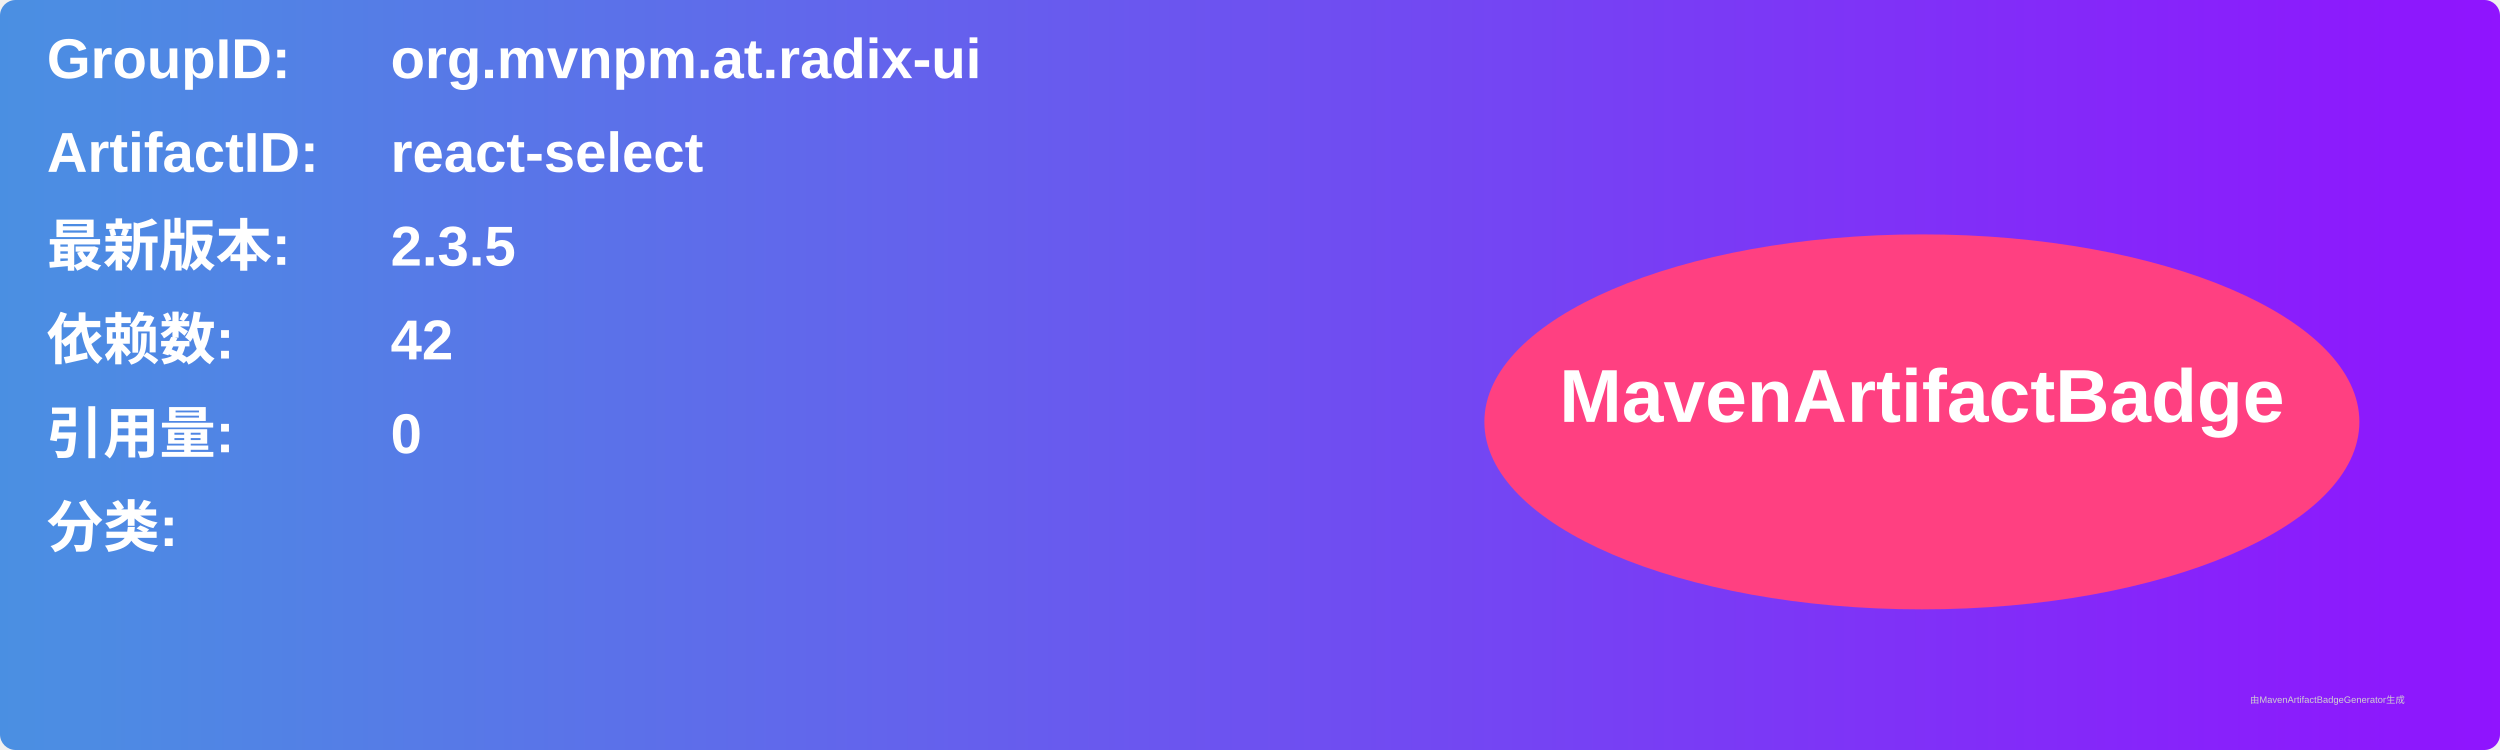
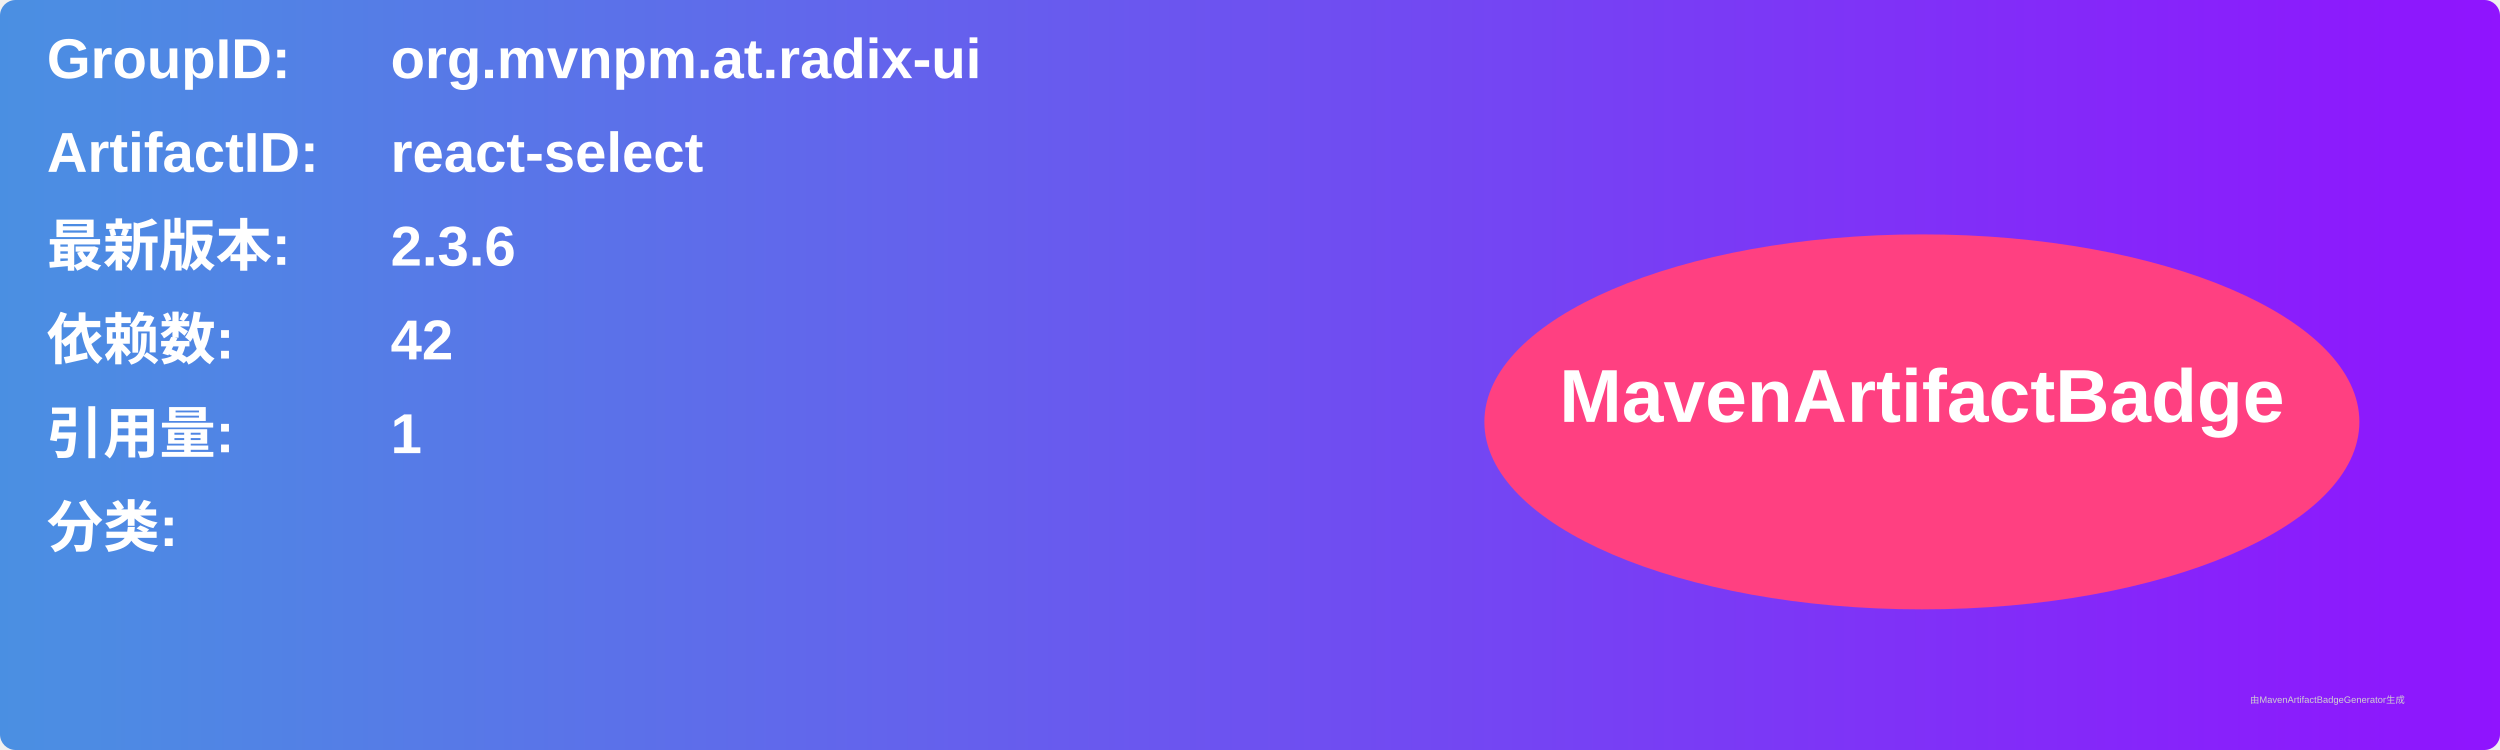
<svg xmlns="http://www.w3.org/2000/svg" width="800" height="240" viewBox="0 0 800 240">
  <linearGradient id="grad" x1="0%" y1="0%" x2="100%" y2="0%">
    <stop offset="0%" stop-color="#4a90e2" />
    <stop offset="100%" stop-color="#9013fe" />
  </linearGradient>
  <rect width="100%" height="100%" rx="5" ry="5" fill="url(#grad)" />
  <g transform="translate(15, 15)">
    <text x="0" y="10" font-family="Arial" font-size="18" fill="white" font-weight="bold" width="260">GroupID:</text>
    <text x="110" y="10" font-family="Arial" font-size="18" fill="white" font-weight="bold" width="460">org.mvnpm.at.radix-ui</text>
    <text x="0" y="40" font-family="Arial" font-size="18" fill="white" font-weight="bold" width="260">ArtifactID:</text>
    <text x="110" y="40" font-family="Arial" font-size="18" fill="white" font-weight="bold" width="460">react-select</text>
    <text x="0" y="70" font-family="Arial" font-size="18" fill="white" font-weight="bold">最新版本:</text>
    <text x="110" y="70" font-family="Arial" font-size="18" fill="white" font-weight="bold">
-       <tspan font-weight="bold">2.3.5</tspan>
+       <tspan font-weight="bold">2.3.6</tspan>
    </text>
    <text x="0" y="100" font-family="Arial" font-size="18" fill="white" font-weight="bold">依赖数: </text>
    <text x="110" y="100" font-family="Arial" font-size="18" fill="white">
      <tspan font-weight="bold">42</tspan>
    </text>
    <text x="0" y="130" font-family="Arial" font-size="18" fill="white" font-weight="bold">引用量: </text>
    <text x="110" y="130" font-family="Arial" font-size="18" fill="white">
-       <tspan font-weight="bold">0</tspan>
+       <tspan font-weight="bold">1</tspan>
    </text>
    <text x="0" y="160" font-family="Arial" font-size="18" fill="white" font-weight="bold">分类:</text>
    <text x="10" y="190" font-family="Arial" font-size="10" fill="white">
      <tspan font-weight="bold" />
    </text>
    <ellipse cx="600" cy="120" rx="140" ry="60" fill="#ff4081" />
    <text x="600" y="120" text-anchor="middle" font-family="Arial" font-size="24" fill="white" font-weight="bold">MavenArtifactBadge</text>
  </g>
  <text x="720" y="225" font-family="Arial" font-size="3" fill="#d0d0d0">由MavenArtifactBadgeGenerator生成</text>
</svg>
